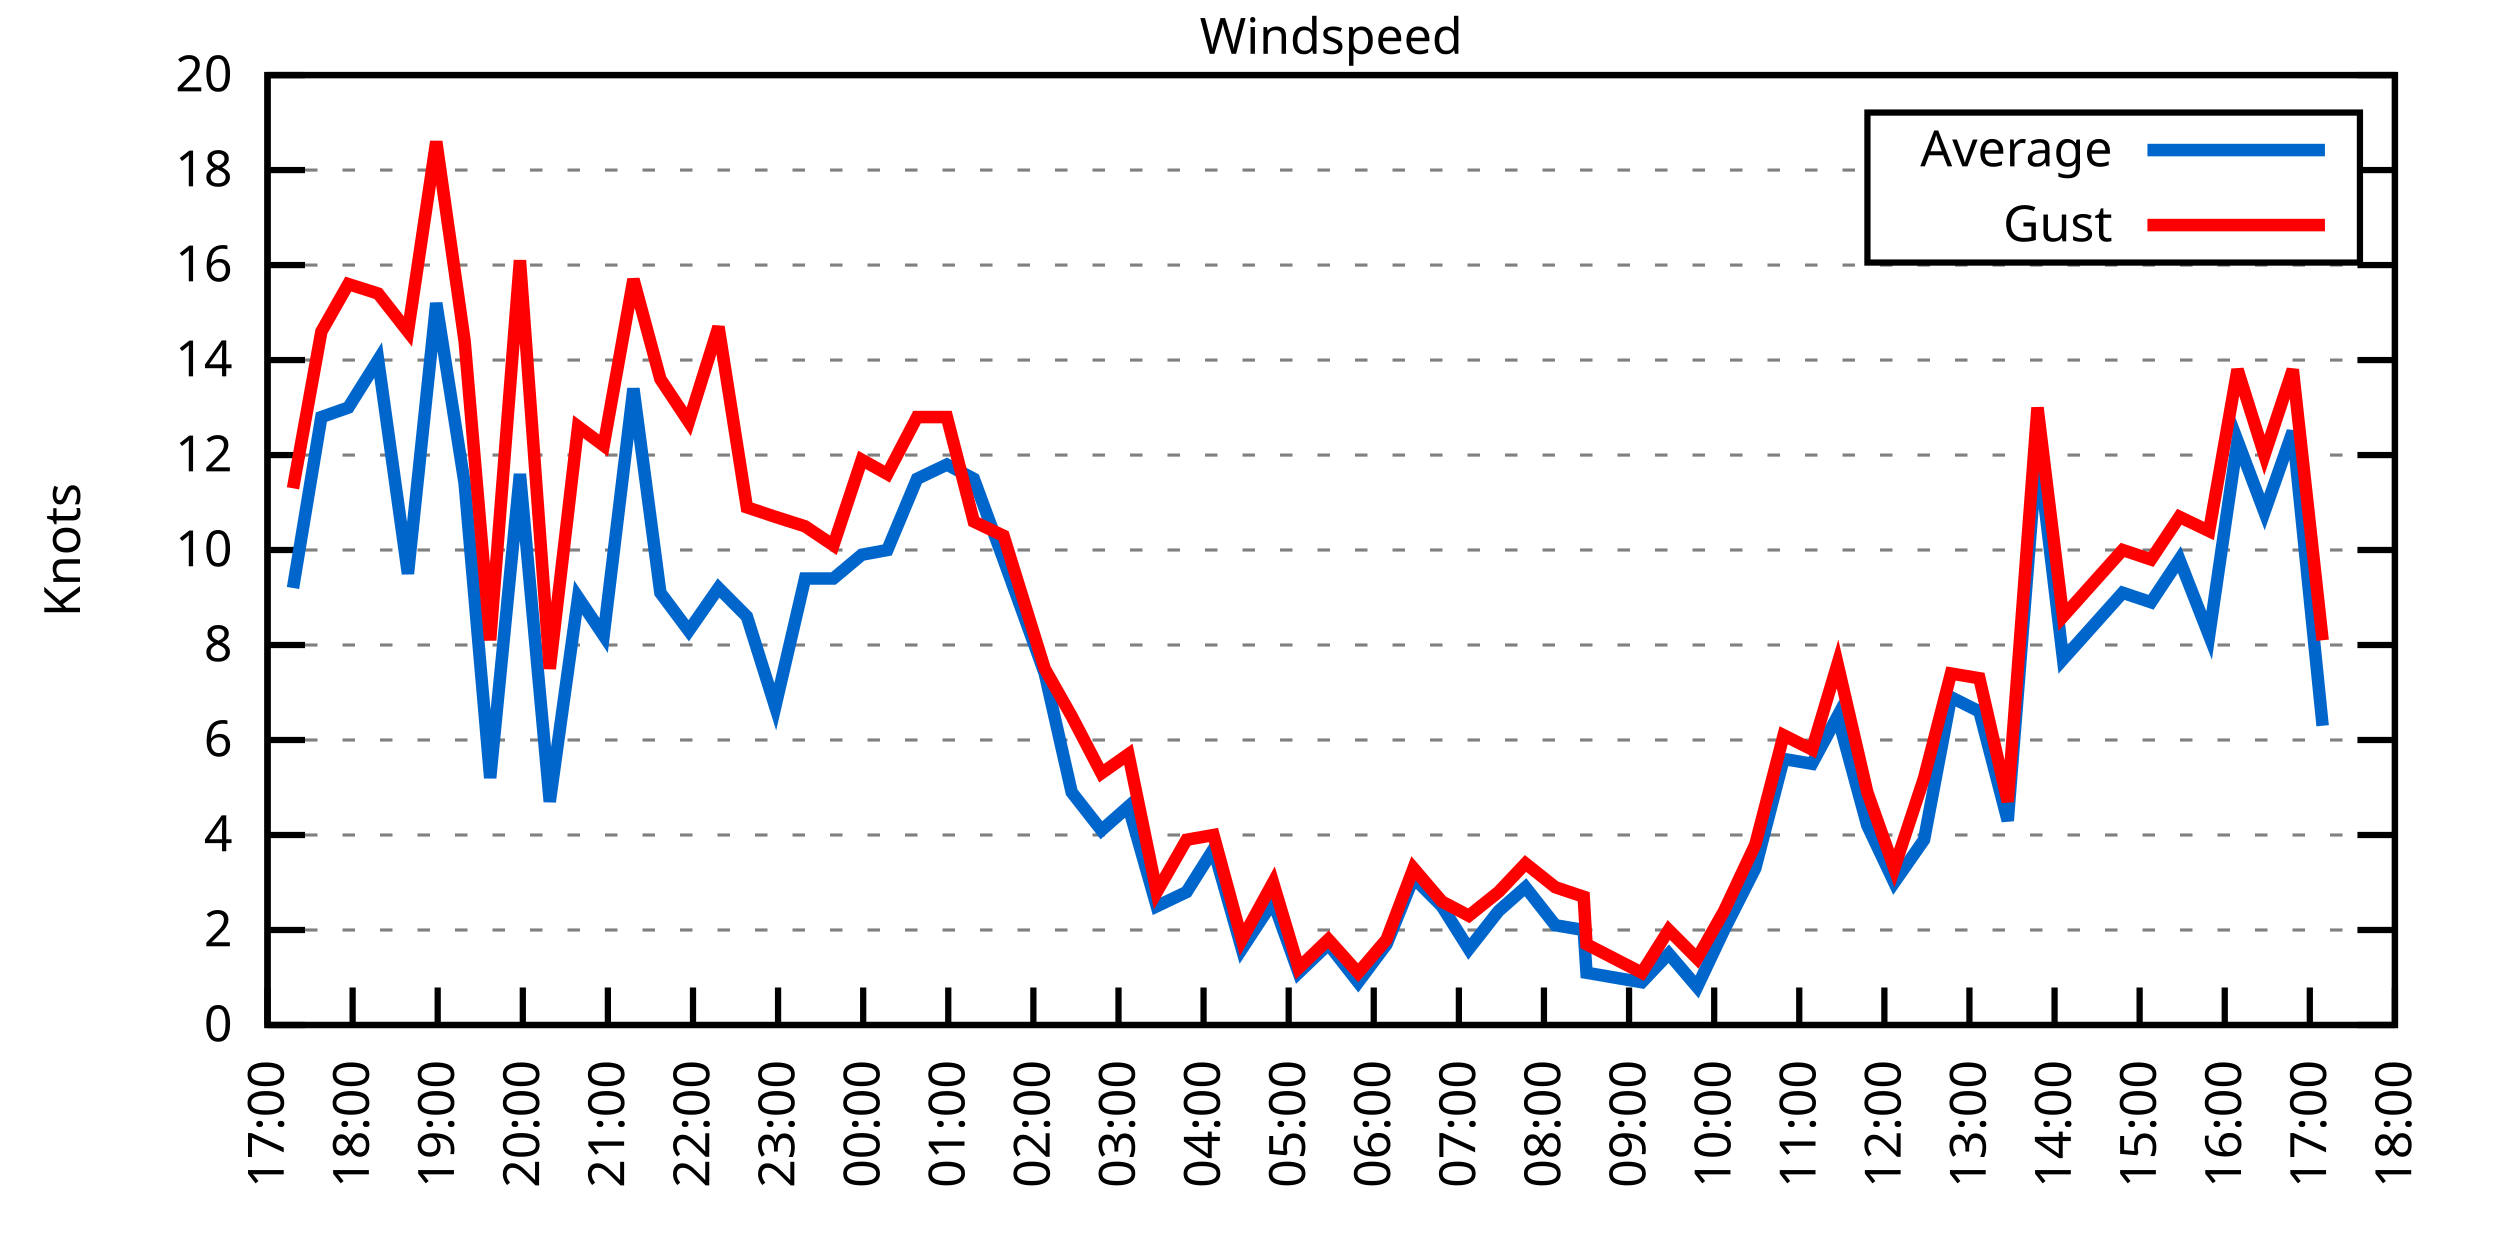
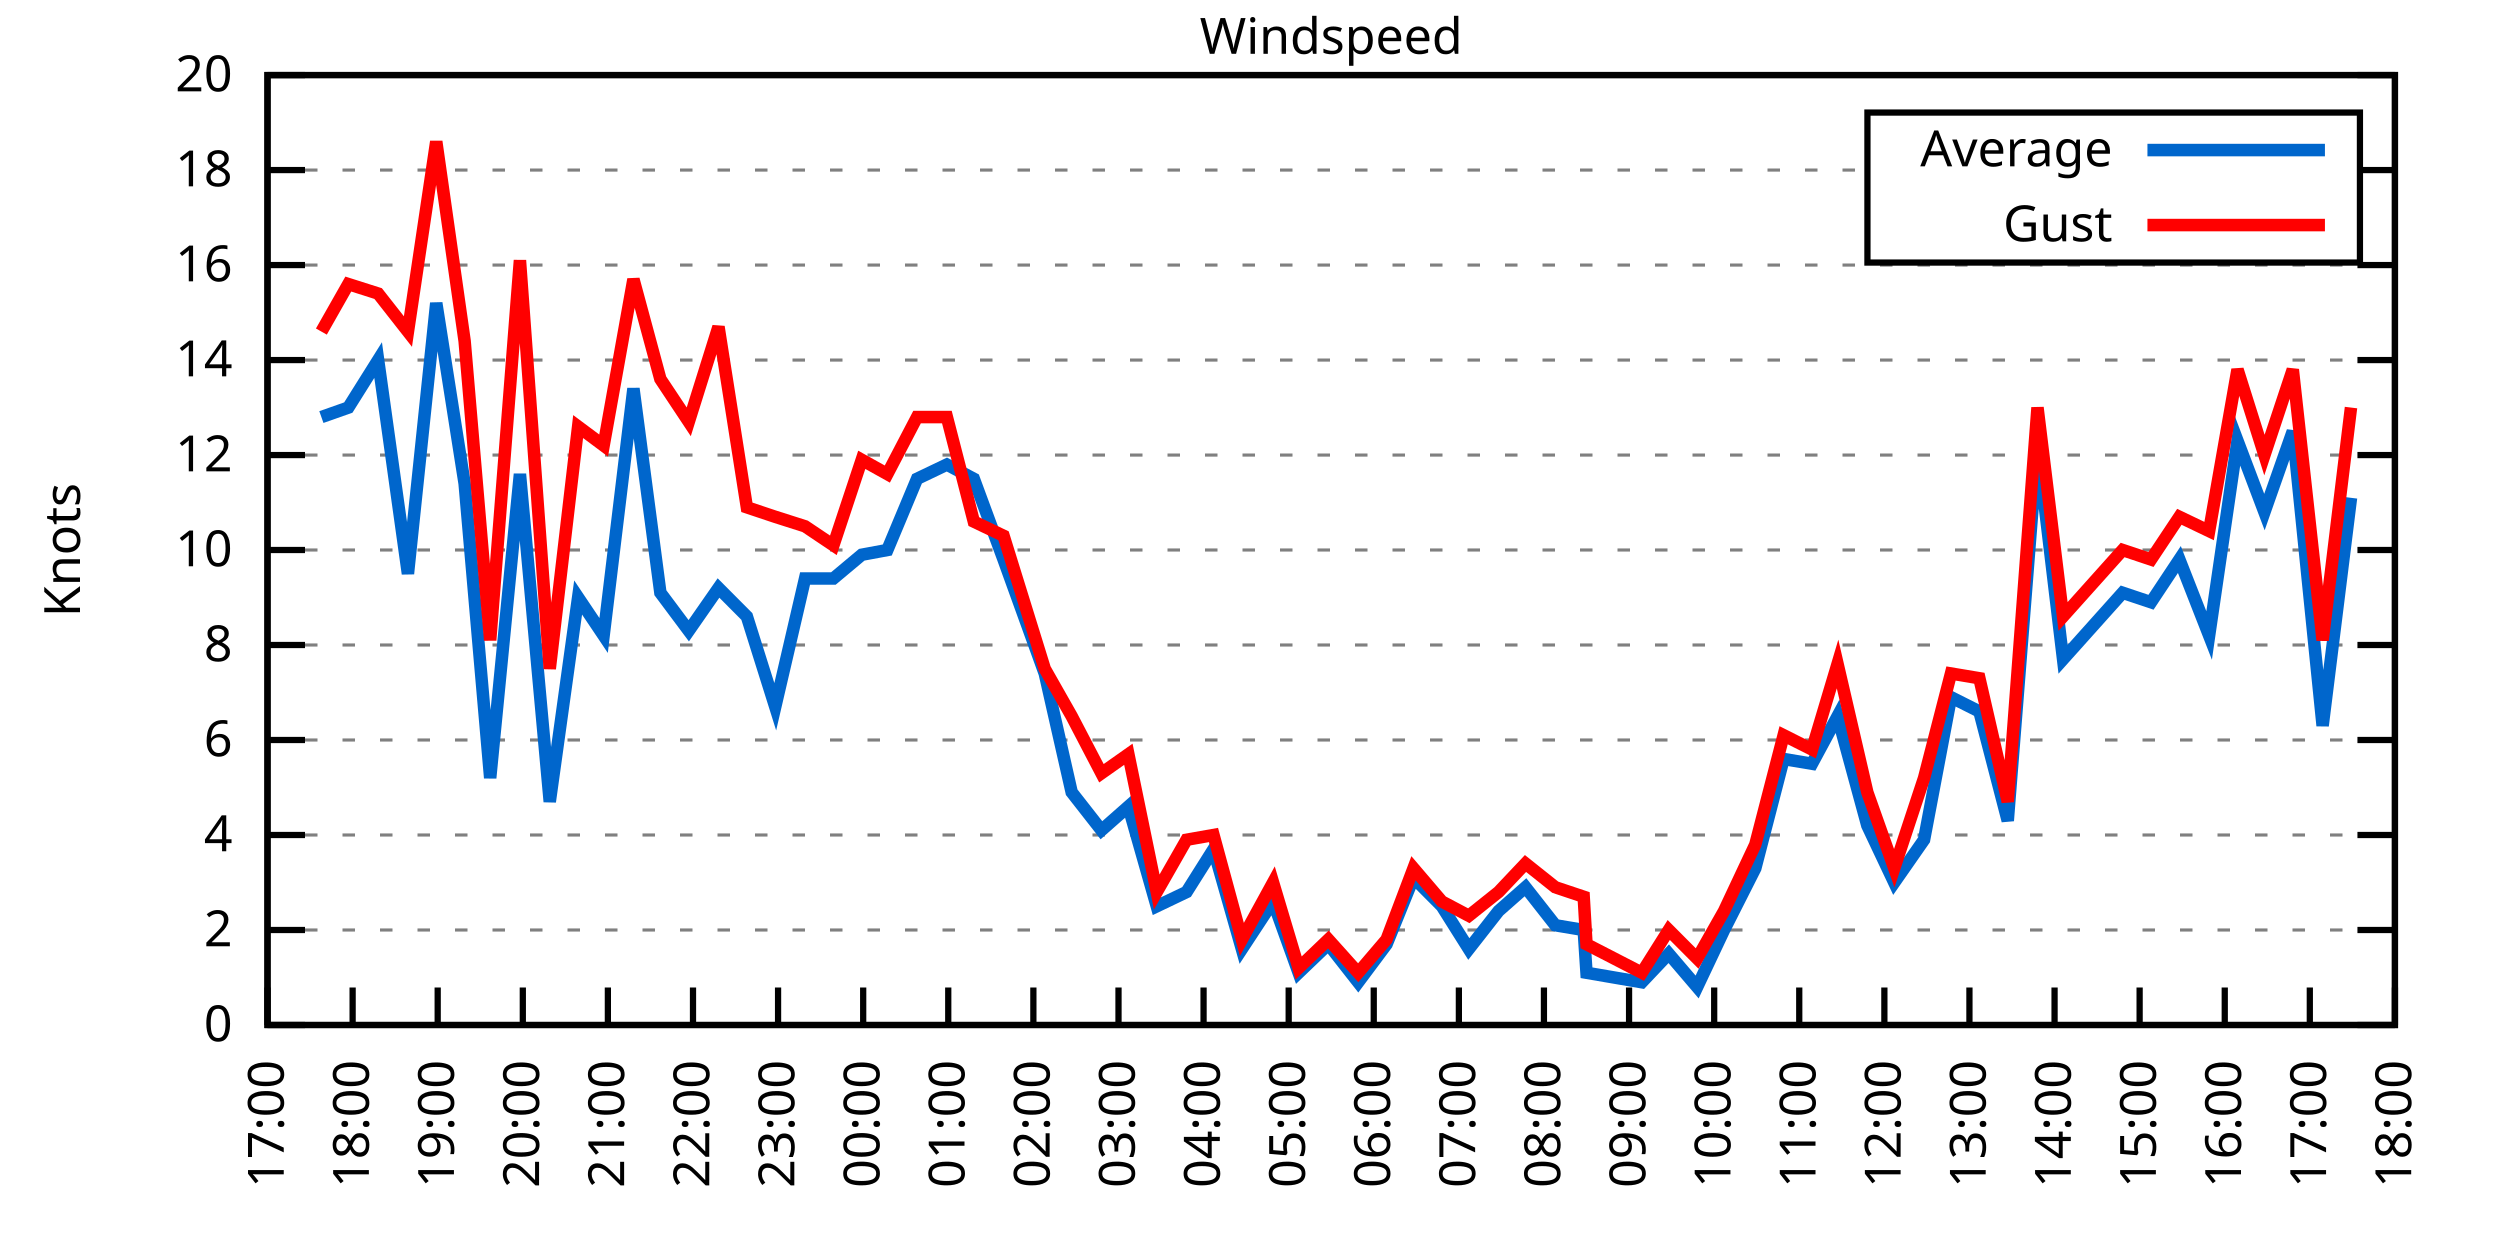
<svg xmlns="http://www.w3.org/2000/svg" xmlns:xlink="http://www.w3.org/1999/xlink" width="400" height="200" viewBox="0 0 400 200">
  <g id="gnuplot_canvas">
    <rect x="0" y="0" width="400" height="200" fill="none" />
    <defs>
      <circle id="gpDot" r="0.5" stroke-width="0.5" stroke="currentColor" />
      <path id="gpPt0" stroke-width="0.333" stroke="currentColor" d="M-1,0 h2 M0,-1 v2" />
      <path id="gpPt1" stroke-width="0.333" stroke="currentColor" d="M-1,-1 L1,1 M1,-1 L-1,1" />
      <path id="gpPt2" stroke-width="0.333" stroke="currentColor" d="M-1,0 L1,0 M0,-1 L0,1 M-1,-1 L1,1 M-1,1 L1,-1" />
      <rect id="gpPt3" stroke-width="0.333" stroke="currentColor" x="-1" y="-1" width="2" height="2" />
      <rect id="gpPt4" stroke-width="0.333" stroke="currentColor" fill="currentColor" x="-1" y="-1" width="2" height="2" />
      <circle id="gpPt5" stroke-width="0.333" stroke="currentColor" cx="0" cy="0" r="1" />
      <use xlink:href="#gpPt5" id="gpPt6" fill="currentColor" stroke="none" />
      <path id="gpPt7" stroke-width="0.333" stroke="currentColor" d="M0,-1.33 L-1.33,0.67 L1.33,0.67 z" />
      <use xlink:href="#gpPt7" id="gpPt8" fill="currentColor" stroke="none" />
      <use xlink:href="#gpPt7" id="gpPt9" stroke="currentColor" transform="rotate(180)" />
      <use xlink:href="#gpPt9" id="gpPt10" fill="currentColor" stroke="none" />
      <use xlink:href="#gpPt3" id="gpPt11" stroke="currentColor" transform="rotate(45)" />
      <use xlink:href="#gpPt11" id="gpPt12" fill="currentColor" stroke="none" />
      <path id="gpPt13" stroke-width="0.333" stroke="currentColor" d="M0,1.330 L1.265,0.411 L0.782,-1.067 L-0.782,-1.076 L-1.265,0.411 z" />
      <use xlink:href="#gpPt13" id="gpPt14" fill="currentColor" stroke="none" />
      <filter id="textbox" filterUnits="objectBoundingBox" x="0" y="0" height="1" width="1">
        <feFlood flood-color="white" flood-opacity="1" result="bgnd" />
        <feComposite in="SourceGraphic" in2="bgnd" operator="atop" />
      </filter>
      <filter id="greybox" filterUnits="objectBoundingBox" x="0" y="0" height="1" width="1">
        <feFlood flood-color="lightgrey" flood-opacity="1" result="grey" />
        <feComposite in="SourceGraphic" in2="grey" operator="atop" />
      </filter>
    </defs>
    <g fill="none" color="white" stroke="currentColor" stroke-width="1.00" stroke-linecap="butt" stroke-linejoin="miter">
</g>
    <g fill="none" color="black" stroke="currentColor" stroke-width="1.00" stroke-linecap="butt" stroke-linejoin="miter">
      <g stroke="none" shape-rendering="crispEdges">
        <polygon fill="rgb(255, 255, 255)" points="42.80,164.00 383.18,164.00 383.18,12.02 42.80,12.02 " />
      </g>
    </g>
    <g fill="none" color="black" stroke="currentColor" stroke-width="1.00" stroke-linecap="butt" stroke-linejoin="miter">
</g>
    <g fill="none" color="black" stroke="black" stroke-width="0.50" stroke-linecap="butt" stroke-linejoin="miter">
</g>
    <g fill="none" color="gray" stroke="currentColor" stroke-width="0.50" stroke-linecap="butt" stroke-linejoin="miter">
      <path stroke="gray" stroke-dasharray="2,4" class="gridline" d="M42.80,164.00 L383.19,164.00  " />
    </g>
    <g fill="none" color="gray" stroke="gray" stroke-width="1.00" stroke-linecap="butt" stroke-linejoin="miter">
</g>
    <g fill="none" color="black" stroke="currentColor" stroke-width="1.00" stroke-linecap="butt" stroke-linejoin="miter">
      <path stroke="black" d="M42.80,164.00 L48.80,164.00 M383.19,164.00 L377.19,164.00  " />
      <g transform="translate(37.20,166.60)" stroke="none" fill="black" font-family="Sans" font-size="8.00" text-anchor="end">
        <text>
          <tspan font-family="Sans"> 0</tspan>
        </text>
      </g>
    </g>
    <g fill="none" color="black" stroke="currentColor" stroke-width="1.00" stroke-linecap="butt" stroke-linejoin="miter">
</g>
    <g fill="none" color="black" stroke="black" stroke-width="0.50" stroke-linecap="butt" stroke-linejoin="miter">
</g>
    <g fill="none" color="gray" stroke="currentColor" stroke-width="0.50" stroke-linecap="butt" stroke-linejoin="miter">
      <path stroke="gray" stroke-dasharray="2,4" class="gridline" d="M42.80,148.80 L383.19,148.80  " />
    </g>
    <g fill="none" color="gray" stroke="gray" stroke-width="1.00" stroke-linecap="butt" stroke-linejoin="miter">
</g>
    <g fill="none" color="black" stroke="currentColor" stroke-width="1.00" stroke-linecap="butt" stroke-linejoin="miter">
      <path stroke="black" d="M42.80,148.80 L48.80,148.80 M383.19,148.80 L377.19,148.80  " />
      <g transform="translate(37.20,151.40)" stroke="none" fill="black" font-family="Sans" font-size="8.00" text-anchor="end">
        <text>
          <tspan font-family="Sans"> 2</tspan>
        </text>
      </g>
    </g>
    <g fill="none" color="black" stroke="currentColor" stroke-width="1.00" stroke-linecap="butt" stroke-linejoin="miter">
</g>
    <g fill="none" color="black" stroke="black" stroke-width="0.50" stroke-linecap="butt" stroke-linejoin="miter">
</g>
    <g fill="none" color="gray" stroke="currentColor" stroke-width="0.50" stroke-linecap="butt" stroke-linejoin="miter">
      <path stroke="gray" stroke-dasharray="2,4" class="gridline" d="M42.80,133.60 L383.19,133.60  " />
    </g>
    <g fill="none" color="gray" stroke="gray" stroke-width="1.00" stroke-linecap="butt" stroke-linejoin="miter">
</g>
    <g fill="none" color="black" stroke="currentColor" stroke-width="1.00" stroke-linecap="butt" stroke-linejoin="miter">
      <path stroke="black" d="M42.80,133.60 L48.80,133.60 M383.19,133.60 L377.19,133.60  " />
      <g transform="translate(37.20,136.20)" stroke="none" fill="black" font-family="Sans" font-size="8.00" text-anchor="end">
        <text>
          <tspan font-family="Sans"> 4</tspan>
        </text>
      </g>
    </g>
    <g fill="none" color="black" stroke="currentColor" stroke-width="1.00" stroke-linecap="butt" stroke-linejoin="miter">
</g>
    <g fill="none" color="black" stroke="black" stroke-width="0.50" stroke-linecap="butt" stroke-linejoin="miter">
</g>
    <g fill="none" color="gray" stroke="currentColor" stroke-width="0.50" stroke-linecap="butt" stroke-linejoin="miter">
      <path stroke="gray" stroke-dasharray="2,4" class="gridline" d="M42.80,118.40 L383.19,118.40  " />
    </g>
    <g fill="none" color="gray" stroke="gray" stroke-width="1.00" stroke-linecap="butt" stroke-linejoin="miter">
</g>
    <g fill="none" color="black" stroke="currentColor" stroke-width="1.00" stroke-linecap="butt" stroke-linejoin="miter">
      <path stroke="black" d="M42.80,118.40 L48.80,118.40 M383.19,118.40 L377.19,118.40  " />
      <g transform="translate(37.20,121.00)" stroke="none" fill="black" font-family="Sans" font-size="8.00" text-anchor="end">
        <text>
          <tspan font-family="Sans"> 6</tspan>
        </text>
      </g>
    </g>
    <g fill="none" color="black" stroke="currentColor" stroke-width="1.00" stroke-linecap="butt" stroke-linejoin="miter">
</g>
    <g fill="none" color="black" stroke="black" stroke-width="0.50" stroke-linecap="butt" stroke-linejoin="miter">
</g>
    <g fill="none" color="gray" stroke="currentColor" stroke-width="0.50" stroke-linecap="butt" stroke-linejoin="miter">
      <path stroke="gray" stroke-dasharray="2,4" class="gridline" d="M42.80,103.20 L383.19,103.20  " />
    </g>
    <g fill="none" color="gray" stroke="gray" stroke-width="1.00" stroke-linecap="butt" stroke-linejoin="miter">
</g>
    <g fill="none" color="black" stroke="currentColor" stroke-width="1.00" stroke-linecap="butt" stroke-linejoin="miter">
      <path stroke="black" d="M42.80,103.20 L48.80,103.20 M383.19,103.20 L377.19,103.20  " />
      <g transform="translate(37.20,105.80)" stroke="none" fill="black" font-family="Sans" font-size="8.00" text-anchor="end">
        <text>
          <tspan font-family="Sans"> 8</tspan>
        </text>
      </g>
    </g>
    <g fill="none" color="black" stroke="currentColor" stroke-width="1.00" stroke-linecap="butt" stroke-linejoin="miter">
</g>
    <g fill="none" color="black" stroke="black" stroke-width="0.50" stroke-linecap="butt" stroke-linejoin="miter">
</g>
    <g fill="none" color="gray" stroke="currentColor" stroke-width="0.50" stroke-linecap="butt" stroke-linejoin="miter">
      <path stroke="gray" stroke-dasharray="2,4" class="gridline" d="M42.80,88.00 L383.19,88.00  " />
    </g>
    <g fill="none" color="gray" stroke="gray" stroke-width="1.00" stroke-linecap="butt" stroke-linejoin="miter">
</g>
    <g fill="none" color="black" stroke="currentColor" stroke-width="1.00" stroke-linecap="butt" stroke-linejoin="miter">
      <path stroke="black" d="M42.80,88.00 L48.80,88.00 M383.19,88.00 L377.19,88.00  " />
      <g transform="translate(37.20,90.60)" stroke="none" fill="black" font-family="Sans" font-size="8.00" text-anchor="end">
        <text>
          <tspan font-family="Sans"> 10</tspan>
        </text>
      </g>
    </g>
    <g fill="none" color="black" stroke="currentColor" stroke-width="1.00" stroke-linecap="butt" stroke-linejoin="miter">
</g>
    <g fill="none" color="black" stroke="black" stroke-width="0.50" stroke-linecap="butt" stroke-linejoin="miter">
</g>
    <g fill="none" color="gray" stroke="currentColor" stroke-width="0.50" stroke-linecap="butt" stroke-linejoin="miter">
      <path stroke="gray" stroke-dasharray="2,4" class="gridline" d="M42.80,72.81 L383.19,72.81  " />
    </g>
    <g fill="none" color="gray" stroke="gray" stroke-width="1.00" stroke-linecap="butt" stroke-linejoin="miter">
</g>
    <g fill="none" color="black" stroke="currentColor" stroke-width="1.00" stroke-linecap="butt" stroke-linejoin="miter">
      <path stroke="black" d="M42.80,72.81 L48.80,72.81 M383.19,72.81 L377.19,72.81  " />
      <g transform="translate(37.20,75.41)" stroke="none" fill="black" font-family="Sans" font-size="8.00" text-anchor="end">
        <text>
          <tspan font-family="Sans"> 12</tspan>
        </text>
      </g>
    </g>
    <g fill="none" color="black" stroke="currentColor" stroke-width="1.00" stroke-linecap="butt" stroke-linejoin="miter">
</g>
    <g fill="none" color="black" stroke="black" stroke-width="0.50" stroke-linecap="butt" stroke-linejoin="miter">
</g>
    <g fill="none" color="gray" stroke="currentColor" stroke-width="0.50" stroke-linecap="butt" stroke-linejoin="miter">
      <path stroke="gray" stroke-dasharray="2,4" class="gridline" d="M42.80,57.61 L383.19,57.61  " />
    </g>
    <g fill="none" color="gray" stroke="gray" stroke-width="1.00" stroke-linecap="butt" stroke-linejoin="miter">
</g>
    <g fill="none" color="black" stroke="currentColor" stroke-width="1.00" stroke-linecap="butt" stroke-linejoin="miter">
      <path stroke="black" d="M42.80,57.61 L48.80,57.61 M383.19,57.61 L377.19,57.61  " />
      <g transform="translate(37.20,60.21)" stroke="none" fill="black" font-family="Sans" font-size="8.00" text-anchor="end">
        <text>
          <tspan font-family="Sans"> 14</tspan>
        </text>
      </g>
    </g>
    <g fill="none" color="black" stroke="currentColor" stroke-width="1.00" stroke-linecap="butt" stroke-linejoin="miter">
</g>
    <g fill="none" color="black" stroke="black" stroke-width="0.50" stroke-linecap="butt" stroke-linejoin="miter">
</g>
    <g fill="none" color="gray" stroke="currentColor" stroke-width="0.50" stroke-linecap="butt" stroke-linejoin="miter">
      <path stroke="gray" stroke-dasharray="2,4" class="gridline" d="M42.80,42.41 L383.19,42.41  " />
    </g>
    <g fill="none" color="gray" stroke="gray" stroke-width="1.00" stroke-linecap="butt" stroke-linejoin="miter">
</g>
    <g fill="none" color="black" stroke="currentColor" stroke-width="1.00" stroke-linecap="butt" stroke-linejoin="miter">
      <path stroke="black" d="M42.80,42.41 L48.80,42.41 M383.19,42.41 L377.19,42.41  " />
      <g transform="translate(37.20,45.01)" stroke="none" fill="black" font-family="Sans" font-size="8.00" text-anchor="end">
        <text>
          <tspan font-family="Sans"> 16</tspan>
        </text>
      </g>
    </g>
    <g fill="none" color="black" stroke="currentColor" stroke-width="1.00" stroke-linecap="butt" stroke-linejoin="miter">
</g>
    <g fill="none" color="black" stroke="black" stroke-width="0.50" stroke-linecap="butt" stroke-linejoin="miter">
</g>
    <g fill="none" color="gray" stroke="currentColor" stroke-width="0.50" stroke-linecap="butt" stroke-linejoin="miter">
      <path stroke="gray" stroke-dasharray="2,4" class="gridline" d="M42.80,27.21 L298.79,27.21 M377.59,27.21 L383.19,27.21  " />
    </g>
    <g fill="none" color="gray" stroke="gray" stroke-width="1.00" stroke-linecap="butt" stroke-linejoin="miter">
</g>
    <g fill="none" color="black" stroke="currentColor" stroke-width="1.00" stroke-linecap="butt" stroke-linejoin="miter">
      <path stroke="black" d="M42.80,27.21 L48.80,27.21 M383.19,27.21 L377.19,27.21  " />
      <g transform="translate(37.20,29.81)" stroke="none" fill="black" font-family="Sans" font-size="8.00" text-anchor="end">
        <text>
          <tspan font-family="Sans"> 18</tspan>
        </text>
      </g>
    </g>
    <g fill="none" color="black" stroke="currentColor" stroke-width="1.00" stroke-linecap="butt" stroke-linejoin="miter">
</g>
    <g fill="none" color="black" stroke="black" stroke-width="0.50" stroke-linecap="butt" stroke-linejoin="miter">
</g>
    <g fill="none" color="gray" stroke="currentColor" stroke-width="0.50" stroke-linecap="butt" stroke-linejoin="miter">
      <path stroke="gray" stroke-dasharray="2,4" class="gridline" d="M42.80,12.01 L383.19,12.01  " />
    </g>
    <g fill="none" color="gray" stroke="gray" stroke-width="1.00" stroke-linecap="butt" stroke-linejoin="miter">
</g>
    <g fill="none" color="black" stroke="currentColor" stroke-width="1.00" stroke-linecap="butt" stroke-linejoin="miter">
      <path stroke="black" d="M42.80,12.01 L48.80,12.01 M383.19,12.01 L377.19,12.01  " />
      <g transform="translate(37.20,14.61)" stroke="none" fill="black" font-family="Sans" font-size="8.00" text-anchor="end">
        <text>
          <tspan font-family="Sans"> 20</tspan>
        </text>
      </g>
    </g>
    <g fill="none" color="black" stroke="currentColor" stroke-width="1.00" stroke-linecap="butt" stroke-linejoin="miter">
      <path stroke="black" d="M42.80,164.00 L42.80,158.00  " />
      <g transform="translate(45.40,169.60) rotate(270.00)" stroke="none" fill="black" font-family="Sans" font-size="8.00" text-anchor="end">
        <text>
          <tspan font-family="Sans">17:00</tspan>
        </text>
      </g>
    </g>
    <g fill="none" color="black" stroke="currentColor" stroke-width="1.00" stroke-linecap="butt" stroke-linejoin="miter">
      <path stroke="black" d="M56.42,164.00 L56.42,158.00  " />
      <g transform="translate(59.02,169.60) rotate(270.00)" stroke="none" fill="black" font-family="Sans" font-size="8.00" text-anchor="end">
        <text>
          <tspan font-family="Sans">18:00</tspan>
        </text>
      </g>
    </g>
    <g fill="none" color="black" stroke="currentColor" stroke-width="1.00" stroke-linecap="butt" stroke-linejoin="miter">
      <path stroke="black" d="M70.03,164.00 L70.03,158.00  " />
      <g transform="translate(72.63,169.60) rotate(270.00)" stroke="none" fill="black" font-family="Sans" font-size="8.00" text-anchor="end">
        <text>
          <tspan font-family="Sans">19:00</tspan>
        </text>
      </g>
    </g>
    <g fill="none" color="black" stroke="currentColor" stroke-width="1.00" stroke-linecap="butt" stroke-linejoin="miter">
      <path stroke="black" d="M83.65,164.00 L83.65,158.00  " />
      <g transform="translate(86.25,169.60) rotate(270.00)" stroke="none" fill="black" font-family="Sans" font-size="8.00" text-anchor="end">
        <text>
          <tspan font-family="Sans">20:00</tspan>
        </text>
      </g>
    </g>
    <g fill="none" color="black" stroke="currentColor" stroke-width="1.00" stroke-linecap="butt" stroke-linejoin="miter">
      <path stroke="black" d="M97.26,164.00 L97.26,158.00  " />
      <g transform="translate(99.86,169.60) rotate(270.00)" stroke="none" fill="black" font-family="Sans" font-size="8.00" text-anchor="end">
        <text>
          <tspan font-family="Sans">21:00</tspan>
        </text>
      </g>
    </g>
    <g fill="none" color="black" stroke="currentColor" stroke-width="1.00" stroke-linecap="butt" stroke-linejoin="miter">
      <path stroke="black" d="M110.88,164.00 L110.88,158.00  " />
      <g transform="translate(113.48,169.60) rotate(270.00)" stroke="none" fill="black" font-family="Sans" font-size="8.00" text-anchor="end">
        <text>
          <tspan font-family="Sans">22:00</tspan>
        </text>
      </g>
    </g>
    <g fill="none" color="black" stroke="currentColor" stroke-width="1.00" stroke-linecap="butt" stroke-linejoin="miter">
      <path stroke="black" d="M124.49,164.00 L124.49,158.00  " />
      <g transform="translate(127.09,169.60) rotate(270.00)" stroke="none" fill="black" font-family="Sans" font-size="8.00" text-anchor="end">
        <text>
          <tspan font-family="Sans">23:00</tspan>
        </text>
      </g>
    </g>
    <g fill="none" color="black" stroke="currentColor" stroke-width="1.00" stroke-linecap="butt" stroke-linejoin="miter">
      <path stroke="black" d="M138.11,164.00 L138.11,158.00  " />
      <g transform="translate(140.71,169.60) rotate(270.00)" stroke="none" fill="black" font-family="Sans" font-size="8.00" text-anchor="end">
        <text>
          <tspan font-family="Sans">00:00</tspan>
        </text>
      </g>
    </g>
    <g fill="none" color="black" stroke="currentColor" stroke-width="1.00" stroke-linecap="butt" stroke-linejoin="miter">
      <path stroke="black" d="M151.72,164.00 L151.72,158.00  " />
      <g transform="translate(154.32,169.60) rotate(270.00)" stroke="none" fill="black" font-family="Sans" font-size="8.00" text-anchor="end">
        <text>
          <tspan font-family="Sans">01:00</tspan>
        </text>
      </g>
    </g>
    <g fill="none" color="black" stroke="currentColor" stroke-width="1.00" stroke-linecap="butt" stroke-linejoin="miter">
      <path stroke="black" d="M165.34,164.00 L165.34,158.00  " />
      <g transform="translate(167.94,169.60) rotate(270.00)" stroke="none" fill="black" font-family="Sans" font-size="8.00" text-anchor="end">
        <text>
          <tspan font-family="Sans">02:00</tspan>
        </text>
      </g>
    </g>
    <g fill="none" color="black" stroke="currentColor" stroke-width="1.00" stroke-linecap="butt" stroke-linejoin="miter">
      <path stroke="black" d="M178.96,164.00 L178.96,158.00  " />
      <g transform="translate(181.56,169.60) rotate(270.00)" stroke="none" fill="black" font-family="Sans" font-size="8.00" text-anchor="end">
        <text>
          <tspan font-family="Sans">03:00</tspan>
        </text>
      </g>
    </g>
    <g fill="none" color="black" stroke="currentColor" stroke-width="1.00" stroke-linecap="butt" stroke-linejoin="miter">
      <path stroke="black" d="M192.57,164.00 L192.57,158.00  " />
      <g transform="translate(195.17,169.60) rotate(270.00)" stroke="none" fill="black" font-family="Sans" font-size="8.00" text-anchor="end">
        <text>
          <tspan font-family="Sans">04:00</tspan>
        </text>
      </g>
    </g>
    <g fill="none" color="black" stroke="currentColor" stroke-width="1.00" stroke-linecap="butt" stroke-linejoin="miter">
      <path stroke="black" d="M206.19,164.00 L206.19,158.00  " />
      <g transform="translate(208.79,169.60) rotate(270.00)" stroke="none" fill="black" font-family="Sans" font-size="8.00" text-anchor="end">
        <text>
          <tspan font-family="Sans">05:00</tspan>
        </text>
      </g>
    </g>
    <g fill="none" color="black" stroke="currentColor" stroke-width="1.00" stroke-linecap="butt" stroke-linejoin="miter">
      <path stroke="black" d="M219.80,164.00 L219.80,158.00  " />
      <g transform="translate(222.40,169.60) rotate(270.00)" stroke="none" fill="black" font-family="Sans" font-size="8.00" text-anchor="end">
        <text>
          <tspan font-family="Sans">06:00</tspan>
        </text>
      </g>
    </g>
    <g fill="none" color="black" stroke="currentColor" stroke-width="1.00" stroke-linecap="butt" stroke-linejoin="miter">
      <path stroke="black" d="M233.42,164.00 L233.42,158.00  " />
      <g transform="translate(236.02,169.60) rotate(270.00)" stroke="none" fill="black" font-family="Sans" font-size="8.00" text-anchor="end">
        <text>
          <tspan font-family="Sans">07:00</tspan>
        </text>
      </g>
    </g>
    <g fill="none" color="black" stroke="currentColor" stroke-width="1.00" stroke-linecap="butt" stroke-linejoin="miter">
      <path stroke="black" d="M247.03,164.00 L247.03,158.00  " />
      <g transform="translate(249.63,169.60) rotate(270.00)" stroke="none" fill="black" font-family="Sans" font-size="8.00" text-anchor="end">
        <text>
          <tspan font-family="Sans">08:00</tspan>
        </text>
      </g>
    </g>
    <g fill="none" color="black" stroke="currentColor" stroke-width="1.00" stroke-linecap="butt" stroke-linejoin="miter">
      <path stroke="black" d="M260.65,164.00 L260.65,158.00  " />
      <g transform="translate(263.25,169.60) rotate(270.00)" stroke="none" fill="black" font-family="Sans" font-size="8.00" text-anchor="end">
        <text>
          <tspan font-family="Sans">09:00</tspan>
        </text>
      </g>
    </g>
    <g fill="none" color="black" stroke="currentColor" stroke-width="1.00" stroke-linecap="butt" stroke-linejoin="miter">
      <path stroke="black" d="M274.27,164.00 L274.27,158.00  " />
      <g transform="translate(276.87,169.60) rotate(270.00)" stroke="none" fill="black" font-family="Sans" font-size="8.00" text-anchor="end">
        <text>
          <tspan font-family="Sans">10:00</tspan>
        </text>
      </g>
    </g>
    <g fill="none" color="black" stroke="currentColor" stroke-width="1.00" stroke-linecap="butt" stroke-linejoin="miter">
      <path stroke="black" d="M287.88,164.00 L287.88,158.00  " />
      <g transform="translate(290.48,169.60) rotate(270.00)" stroke="none" fill="black" font-family="Sans" font-size="8.00" text-anchor="end">
        <text>
          <tspan font-family="Sans">11:00</tspan>
        </text>
      </g>
    </g>
    <g fill="none" color="black" stroke="currentColor" stroke-width="1.00" stroke-linecap="butt" stroke-linejoin="miter">
      <path stroke="black" d="M301.50,164.00 L301.50,158.00  " />
      <g transform="translate(304.10,169.60) rotate(270.00)" stroke="none" fill="black" font-family="Sans" font-size="8.00" text-anchor="end">
        <text>
          <tspan font-family="Sans">12:00</tspan>
        </text>
      </g>
    </g>
    <g fill="none" color="black" stroke="currentColor" stroke-width="1.00" stroke-linecap="butt" stroke-linejoin="miter">
      <path stroke="black" d="M315.11,164.00 L315.11,158.00  " />
      <g transform="translate(317.71,169.60) rotate(270.00)" stroke="none" fill="black" font-family="Sans" font-size="8.00" text-anchor="end">
        <text>
          <tspan font-family="Sans">13:00</tspan>
        </text>
      </g>
    </g>
    <g fill="none" color="black" stroke="currentColor" stroke-width="1.00" stroke-linecap="butt" stroke-linejoin="miter">
      <path stroke="black" d="M328.73,164.00 L328.73,158.00  " />
      <g transform="translate(331.33,169.60) rotate(270.00)" stroke="none" fill="black" font-family="Sans" font-size="8.00" text-anchor="end">
        <text>
          <tspan font-family="Sans">14:00</tspan>
        </text>
      </g>
    </g>
    <g fill="none" color="black" stroke="currentColor" stroke-width="1.00" stroke-linecap="butt" stroke-linejoin="miter">
      <path stroke="black" d="M342.34,164.00 L342.34,158.00  " />
      <g transform="translate(344.94,169.60) rotate(270.00)" stroke="none" fill="black" font-family="Sans" font-size="8.00" text-anchor="end">
        <text>
          <tspan font-family="Sans">15:00</tspan>
        </text>
      </g>
    </g>
    <g fill="none" color="black" stroke="currentColor" stroke-width="1.00" stroke-linecap="butt" stroke-linejoin="miter">
      <path stroke="black" d="M355.96,164.00 L355.96,158.00  " />
      <g transform="translate(358.56,169.60) rotate(270.00)" stroke="none" fill="black" font-family="Sans" font-size="8.00" text-anchor="end">
        <text>
          <tspan font-family="Sans">16:00</tspan>
        </text>
      </g>
    </g>
    <g fill="none" color="black" stroke="currentColor" stroke-width="1.00" stroke-linecap="butt" stroke-linejoin="miter">
      <path stroke="black" d="M369.57,164.00 L369.57,158.00  " />
      <g transform="translate(372.17,169.60) rotate(270.00)" stroke="none" fill="black" font-family="Sans" font-size="8.00" text-anchor="end">
        <text>
          <tspan font-family="Sans">17:00</tspan>
        </text>
      </g>
    </g>
    <g fill="none" color="black" stroke="currentColor" stroke-width="1.00" stroke-linecap="butt" stroke-linejoin="miter">
      <path stroke="black" d="M383.19,164.00 L383.19,158.00  " />
      <g transform="translate(385.79,169.60) rotate(270.00)" stroke="none" fill="black" font-family="Sans" font-size="8.00" text-anchor="end">
        <text>
          <tspan font-family="Sans">18:00</tspan>
        </text>
      </g>
    </g>
    <g fill="none" color="black" stroke="currentColor" stroke-width="1.00" stroke-linecap="butt" stroke-linejoin="miter">
</g>
    <g fill="none" color="black" stroke="currentColor" stroke-width="1.00" stroke-linecap="butt" stroke-linejoin="miter">
      <path stroke="black" d="M42.80,12.01 L42.80,164.00 L383.19,164.00 L383.19,12.01 L42.80,12.01 Z  " />
    </g>
    <g fill="none" color="black" stroke="currentColor" stroke-width="1.00" stroke-linecap="butt" stroke-linejoin="miter">
</g>
    <g fill="none" color="black" stroke="currentColor" stroke-width="1.00" stroke-linecap="butt" stroke-linejoin="miter">
      <path stroke="black" d="M298.79,42.01 L298.79,18.01 L377.59,18.01 L377.59,42.01 L298.79,42.01 Z  " />
    </g>
    <g id="Windspeed_plot_1">
      <g fill="none" color="white" stroke="black" stroke-width="2.00" stroke-linecap="butt" stroke-linejoin="miter">
</g>
      <g fill="none" color="black" stroke="currentColor" stroke-width="2.00" stroke-linecap="butt" stroke-linejoin="miter">
        <g transform="translate(337.99,26.61)" stroke="none" fill="black" font-family="Sans" font-size="8.00" text-anchor="end">
          <text>
            <tspan font-family="Sans">Average</tspan>
          </text>
        </g>
      </g>
      <g fill="none" color="black" stroke="currentColor" stroke-width="2.00" stroke-linecap="butt" stroke-linejoin="miter">
-         <path stroke="rgb(  0, 102, 204)" d="M343.59,24.01 L371.99,24.01 M46.88,94.08 L51.42,66.73 L55.73,65.21 L60.50,57.61 L65.27,91.80 L69.80,48.49   L74.34,77.37 L78.43,124.48 L83.19,75.85 L87.96,128.28 L92.50,95.60 L96.58,101.68 L101.35,62.17 L105.66,94.84   L110.20,100.92 L114.96,94.08 L119.50,98.64 L124.04,113.08 L128.81,92.56 L133.34,92.56 L137.88,88.76 L141.97,88.00   L146.73,76.61 L151.50,74.33 L155.81,76.61 L160.57,89.52 L167.16,107.76 L171.47,126.76 L176.23,132.84 L180.54,129.04   L185.08,145.00 L189.85,142.72 L194.16,135.88 L198.70,151.84 L203.69,144.24 L207.78,155.64 L212.54,151.08 L217.31,157.16   L221.85,151.08 L226.16,140.44 L230.70,145.00 L235.01,151.84 L239.77,145.76 L244.08,141.96 L248.85,148.04 L253.39,148.80   L253.84,155.64 L262.69,157.16 L267.00,152.60 L271.54,157.92 L275.85,148.80 L280.85,138.92 L285.38,121.44 L289.92,122.20   L294.01,114.60 L298.77,132.08 L303.08,141.20 L307.85,134.36 L312.16,111.56 L316.70,113.84 L321.24,131.32 L326.00,71.29   L330.09,105.48 L339.62,94.84 L344.16,96.36 L348.70,89.52 L353.46,101.68 L358.00,70.53 L362.31,81.93 L366.85,69.01   L371.62,116.12  " />
+         <path stroke="rgb(  0, 102, 204)" d="M343.59,24.01 L371.99,24.01 M51.42,66.73 L55.73,65.21 L60.50,57.61 L65.27,91.80 L69.80,48.49 L74.34,77.37   L78.43,124.48 L83.19,75.85 L87.96,128.28 L92.50,95.60 L96.58,101.68 L101.35,62.17 L105.66,94.84 L110.20,100.92   L114.96,94.08 L119.50,98.64 L124.04,113.08 L128.81,92.56 L133.34,92.56 L137.88,88.76 L141.97,88.00 L146.73,76.61   L151.50,74.33 L155.81,76.61 L160.57,89.52 L167.16,107.76 L171.47,126.76 L176.23,132.84 L180.54,129.04 L185.08,145.00   L189.85,142.72 L194.16,135.88 L198.70,151.84 L203.69,144.24 L207.78,155.64 L212.54,151.08 L217.31,157.16 L221.85,151.08   L226.16,140.44 L230.70,145.00 L235.01,151.84 L239.77,145.76 L244.08,141.96 L248.85,148.04 L253.39,148.80 L253.84,155.64   L262.69,157.16 L267.00,152.60 L271.54,157.92 L275.85,148.80 L280.85,138.92 L285.38,121.44 L289.92,122.20 L294.01,114.60   L298.77,132.08 L303.08,141.20 L307.85,134.36 L312.16,111.56 L316.70,113.84 L321.24,131.32 L326.00,71.29 L330.09,105.48   L339.62,94.84 L344.16,96.36 L348.70,89.52 L353.46,101.68 L358.00,70.53 L362.31,81.93 L366.85,69.01 L371.62,116.12   L376.16,79.65  " />
      </g>
    </g>
    <g id="Windspeed_plot_2">
      <g fill="none" color="black" stroke="currentColor" stroke-width="2.00" stroke-linecap="butt" stroke-linejoin="miter">
        <g transform="translate(337.99,38.61)" stroke="none" fill="black" font-family="Sans" font-size="8.00" text-anchor="end">
          <text>
            <tspan font-family="Sans">Gust</tspan>
          </text>
        </g>
      </g>
      <g fill="none" color="black" stroke="currentColor" stroke-width="2.00" stroke-linecap="butt" stroke-linejoin="miter">
-         <path stroke="rgb(255,   0,   0)" d="M343.59,36.01 L371.99,36.01 M46.88,78.13 L51.42,53.05 L55.73,45.45 L60.50,46.97 L65.27,53.05 L69.80,22.65   L74.34,54.57 L78.43,102.44 L83.19,41.65 L87.96,107.00 L92.50,68.25 L96.58,71.29 L101.35,44.69 L105.66,60.65   L110.20,67.49 L114.96,52.29 L119.50,81.17 L124.04,82.69 L128.81,84.21 L133.34,87.25 L137.88,73.57 L141.97,75.85   L146.73,66.73 L151.50,66.73 L155.81,83.45 L160.57,85.73 L167.16,107.00 L171.47,114.60 L176.23,123.72 L180.54,120.68   L185.08,142.72 L189.85,134.36 L194.16,133.60 L198.70,150.32 L203.69,141.20 L207.78,154.88 L212.54,150.32 L217.31,155.64   L221.85,150.32 L226.16,138.92 L230.70,144.24 L235.01,146.52 L239.77,142.72 L244.08,138.16 L248.85,141.96 L253.39,143.48   L253.84,151.08 L262.69,155.64 L267.00,148.80 L271.54,153.36 L275.85,145.76 L280.85,135.12 L285.38,117.64 L289.92,119.92   L294.01,106.24 L298.77,126.76 L303.08,138.92 L307.85,124.48 L312.16,107.76 L316.70,108.52 L321.24,128.28 L326.00,65.21   L330.09,98.64 L339.62,88.00 L344.16,89.52 L348.70,82.69 L353.46,84.97 L358.00,59.13 L362.31,72.81 L366.85,59.13   L371.62,102.44  " />
+         <path stroke="rgb(255,   0,   0)" d="M343.59,36.01 L371.99,36.01 M51.42,53.05 L55.73,45.45 L60.50,46.97 L65.27,53.05 L69.80,22.65 L74.34,54.57   L78.43,102.44 L83.19,41.65 L87.96,107.00 L92.50,68.25 L96.58,71.29 L101.35,44.69 L105.66,60.65 L110.20,67.49   L114.96,52.29 L119.50,81.17 L124.04,82.69 L128.81,84.21 L133.34,87.25 L137.88,73.57 L141.97,75.85 L146.73,66.73   L151.50,66.73 L155.81,83.45 L160.57,85.73 L167.16,107.00 L171.47,114.60 L176.23,123.72 L180.54,120.68 L185.08,142.72   L189.85,134.36 L194.16,133.60 L198.70,150.32 L203.69,141.20 L207.78,154.88 L212.54,150.32 L217.31,155.64 L221.85,150.32   L226.16,138.92 L230.70,144.24 L235.01,146.52 L239.77,142.72 L244.08,138.16 L248.85,141.96 L253.39,143.48 L253.84,151.08   L262.69,155.64 L267.00,148.80 L271.54,153.36 L275.85,145.76 L280.85,135.12 L285.38,117.64 L289.92,119.92 L294.01,106.24   L298.77,126.76 L303.08,138.92 L307.85,124.48 L312.16,107.76 L316.70,108.52 L321.24,128.28 L326.00,65.21 L330.09,98.64   L339.62,88.00 L344.16,89.52 L348.70,82.69 L353.46,84.97 L358.00,59.13 L362.31,72.81 L366.85,59.13 L371.62,102.44   L376.16,65.21  " />
      </g>
    </g>
    <g fill="none" color="black" stroke="currentColor" stroke-width="2.00" stroke-linecap="butt" stroke-linejoin="miter">
</g>
    <g fill="none" color="black" stroke="black" stroke-width="1.00" stroke-linecap="butt" stroke-linejoin="miter">
</g>
    <g fill="none" color="black" stroke="currentColor" stroke-width="1.00" stroke-linecap="butt" stroke-linejoin="miter">
      <path stroke="black" d="M42.80,12.01 L42.80,164.00 L383.19,164.00 L383.19,12.01 L42.80,12.01 Z  " />
      <g transform="translate(12.80,88.01) rotate(270.00)" stroke="none" fill="black" font-family="Sans" font-size="8.00" text-anchor="middle">
        <text>
          <tspan font-family="Sans">Knots</tspan>
        </text>
      </g>
    </g>
    <g fill="none" color="black" stroke="currentColor" stroke-width="1.00" stroke-linecap="butt" stroke-linejoin="miter">
</g>
    <g fill="none" color="black" stroke="currentColor" stroke-width="1.00" stroke-linecap="butt" stroke-linejoin="miter">
      <g transform="translate(212.99,8.61)" stroke="none" fill="black" font-family="Sans" font-size="8.00" text-anchor="middle">
        <text>
          <tspan font-family="Sans">Windspeed</tspan>
        </text>
      </g>
    </g>
    <g fill="none" color="black" stroke="currentColor" stroke-width="1.00" stroke-linecap="butt" stroke-linejoin="miter">
</g>
  </g>
</svg>
